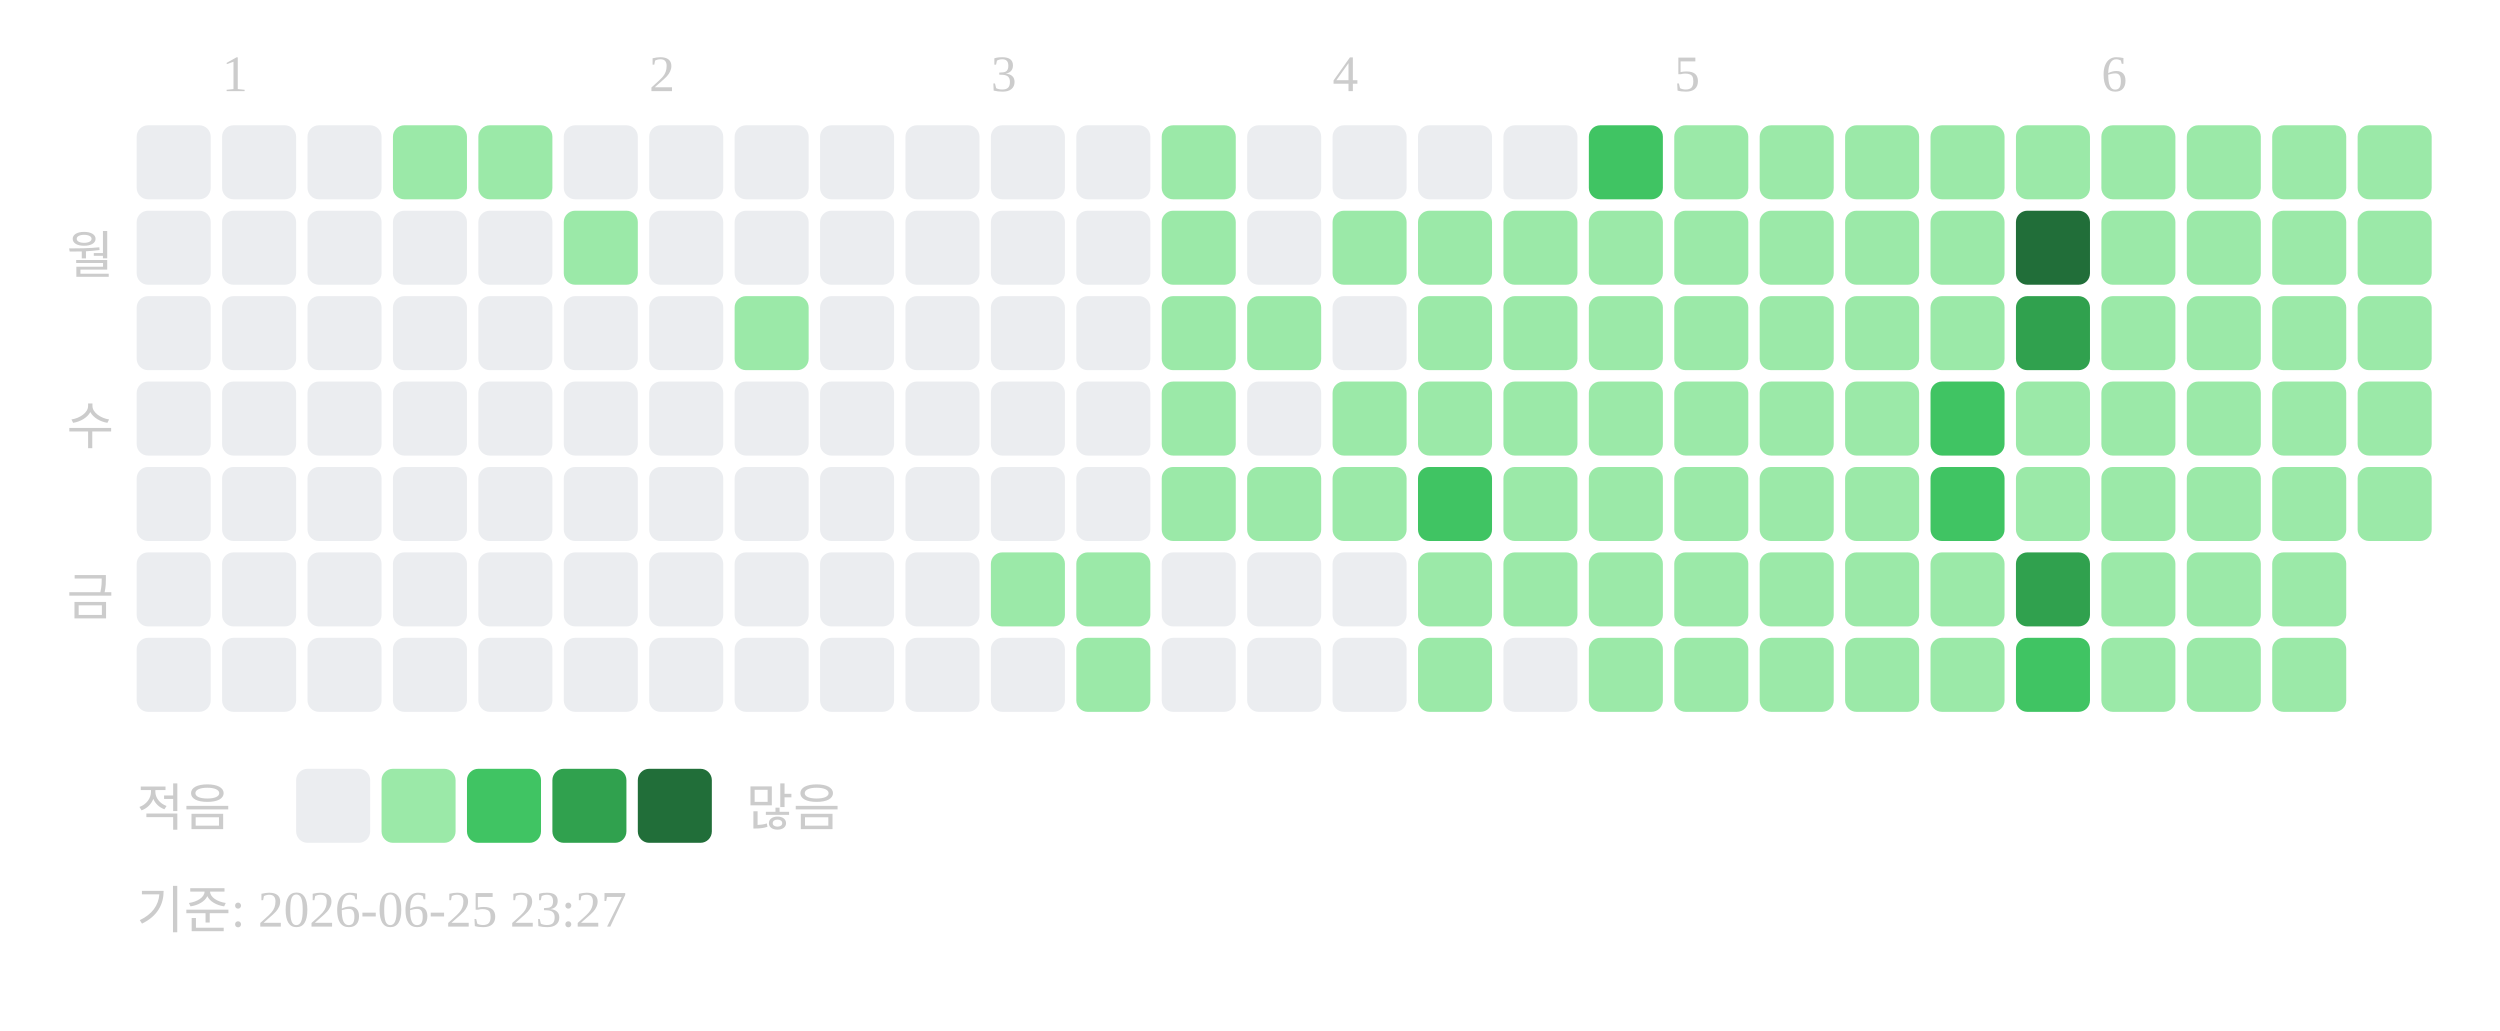
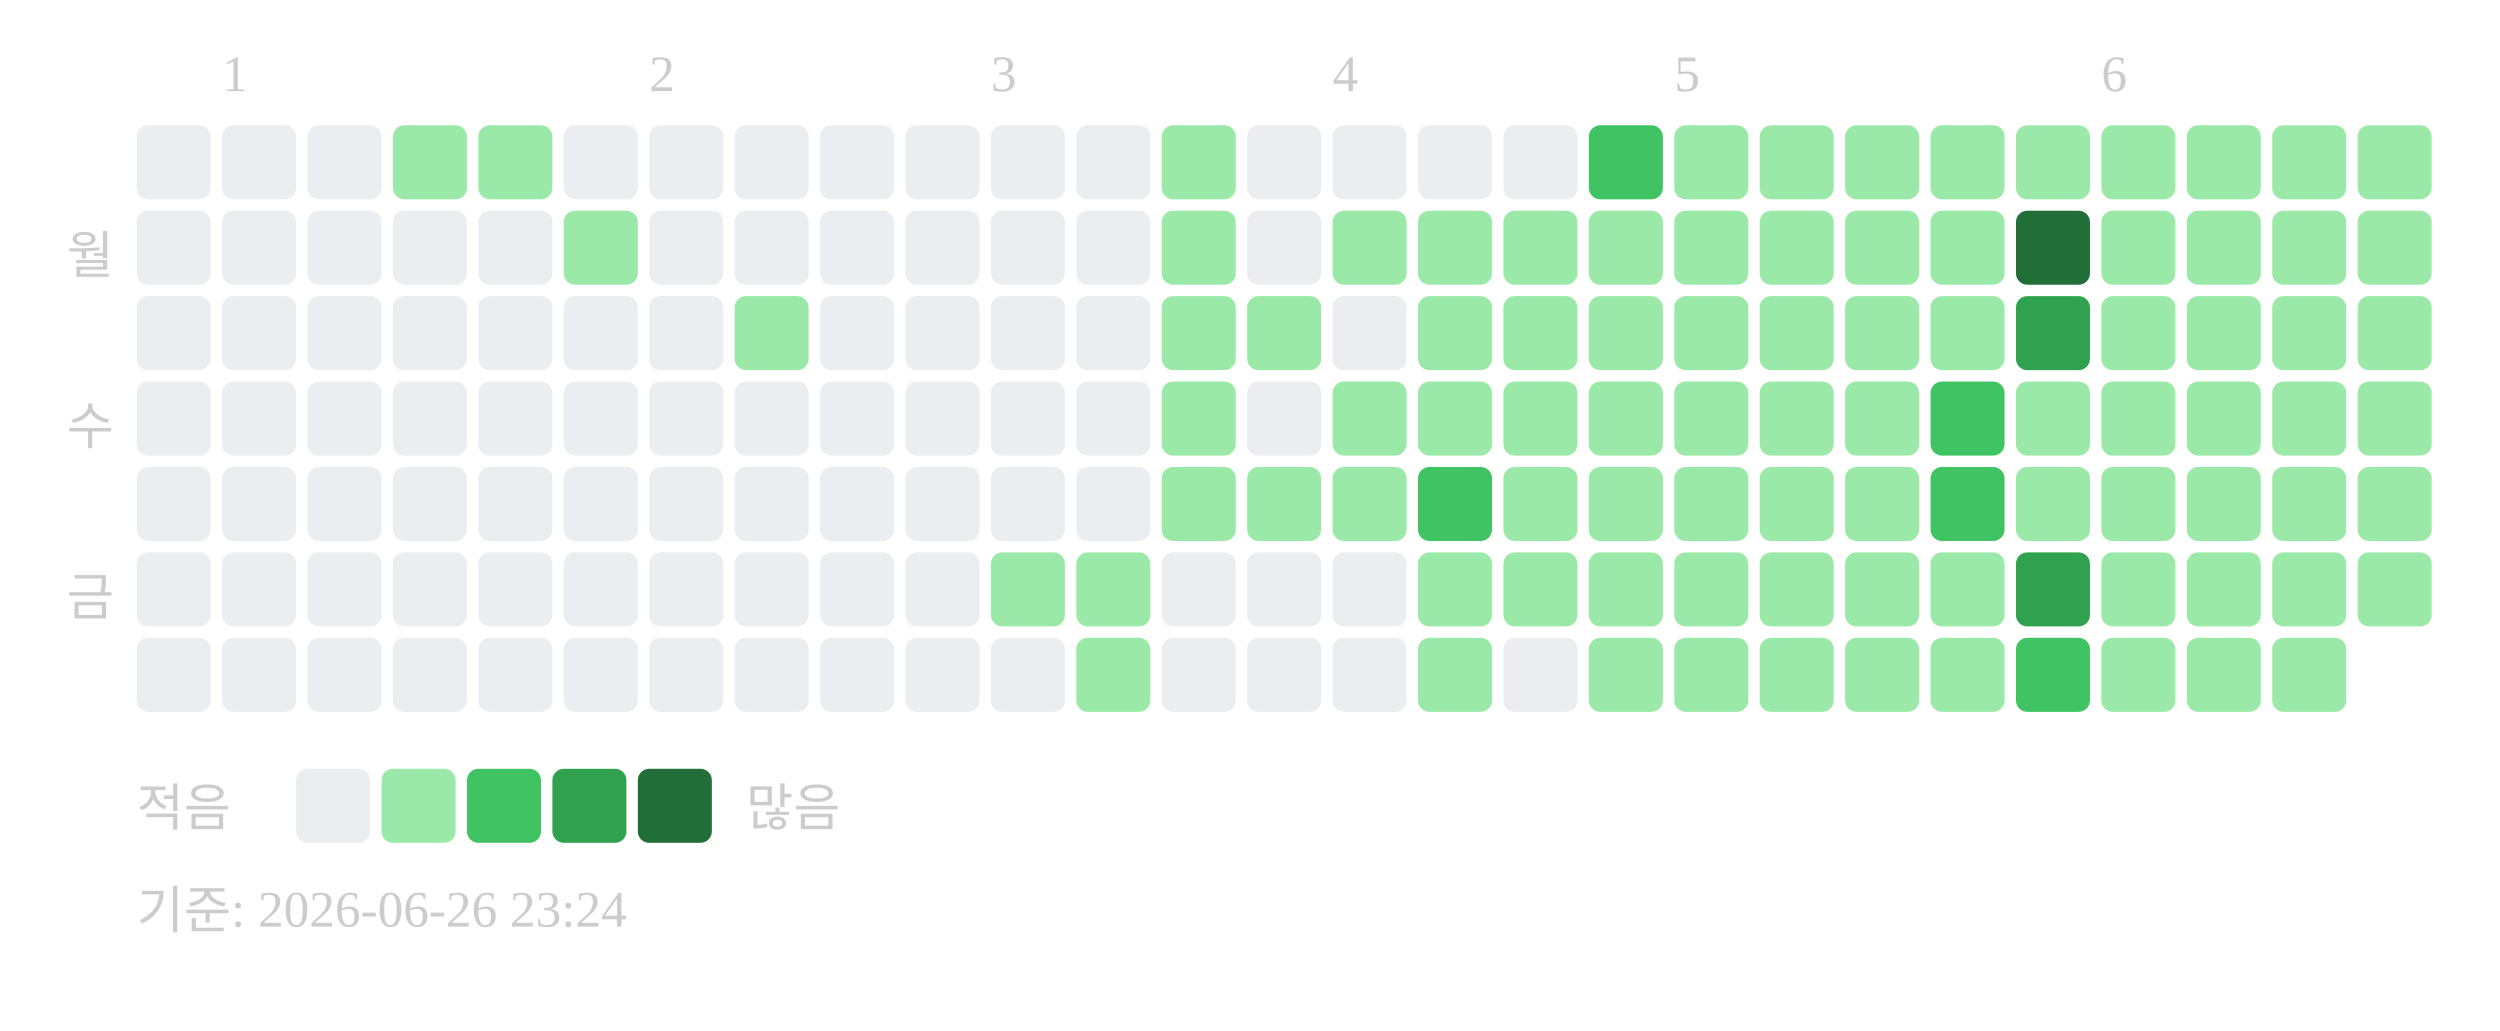
<svg xmlns="http://www.w3.org/2000/svg" width="439" height="181">
  <text x="39" y="16" font-size="9" fill="#cccccc">1</text>
  <text x="114" y="16" font-size="9" fill="#cccccc">2</text>
  <text x="174" y="16" font-size="9" fill="#cccccc">3</text>
  <text x="234" y="16" font-size="9" fill="#cccccc">4</text>
  <text x="294" y="16" font-size="9" fill="#cccccc">5</text>
  <text x="369" y="16" font-size="9" fill="#cccccc">6</text>
  <text x="20" y="48" text-anchor="end" font-size="9" fill="#cccccc">월</text>
  <text x="20" y="78" text-anchor="end" font-size="9" fill="#cccccc">수</text>
  <text x="20" y="108" text-anchor="end" font-size="9" fill="#cccccc">금</text>
  <rect x="24" y="22" width="13" height="13" rx="2" fill="#ebedf0" />
  <rect x="24" y="37" width="13" height="13" rx="2" fill="#ebedf0" />
  <rect x="24" y="52" width="13" height="13" rx="2" fill="#ebedf0" />
  <rect x="24" y="67" width="13" height="13" rx="2" fill="#ebedf0" />
  <rect x="24" y="82" width="13" height="13" rx="2" fill="#ebedf0" />
  <rect x="24" y="97" width="13" height="13" rx="2" fill="#ebedf0" />
  <rect x="24" y="112" width="13" height="13" rx="2" fill="#ebedf0" />
  <rect x="39" y="22" width="13" height="13" rx="2" fill="#ebedf0" />
  <rect x="39" y="37" width="13" height="13" rx="2" fill="#ebedf0" />
  <rect x="39" y="52" width="13" height="13" rx="2" fill="#ebedf0" />
  <rect x="39" y="67" width="13" height="13" rx="2" fill="#ebedf0" />
  <rect x="39" y="82" width="13" height="13" rx="2" fill="#ebedf0" />
  <rect x="39" y="97" width="13" height="13" rx="2" fill="#ebedf0" />
  <rect x="39" y="112" width="13" height="13" rx="2" fill="#ebedf0" />
  <rect x="54" y="22" width="13" height="13" rx="2" fill="#ebedf0" />
  <rect x="54" y="37" width="13" height="13" rx="2" fill="#ebedf0" />
  <rect x="54" y="52" width="13" height="13" rx="2" fill="#ebedf0" />
  <rect x="54" y="67" width="13" height="13" rx="2" fill="#ebedf0" />
  <rect x="54" y="82" width="13" height="13" rx="2" fill="#ebedf0" />
  <rect x="54" y="97" width="13" height="13" rx="2" fill="#ebedf0" />
  <rect x="54" y="112" width="13" height="13" rx="2" fill="#ebedf0" />
  <rect x="69" y="22" width="13" height="13" rx="2" fill="#9be9a8" />
  <rect x="69" y="37" width="13" height="13" rx="2" fill="#ebedf0" />
  <rect x="69" y="52" width="13" height="13" rx="2" fill="#ebedf0" />
  <rect x="69" y="67" width="13" height="13" rx="2" fill="#ebedf0" />
  <rect x="69" y="82" width="13" height="13" rx="2" fill="#ebedf0" />
  <rect x="69" y="97" width="13" height="13" rx="2" fill="#ebedf0" />
  <rect x="69" y="112" width="13" height="13" rx="2" fill="#ebedf0" />
  <rect x="84" y="22" width="13" height="13" rx="2" fill="#9be9a8" />
  <rect x="84" y="37" width="13" height="13" rx="2" fill="#ebedf0" />
  <rect x="84" y="52" width="13" height="13" rx="2" fill="#ebedf0" />
  <rect x="84" y="67" width="13" height="13" rx="2" fill="#ebedf0" />
  <rect x="84" y="82" width="13" height="13" rx="2" fill="#ebedf0" />
  <rect x="84" y="97" width="13" height="13" rx="2" fill="#ebedf0" />
  <rect x="84" y="112" width="13" height="13" rx="2" fill="#ebedf0" />
  <rect x="99" y="22" width="13" height="13" rx="2" fill="#ebedf0" />
  <rect x="99" y="37" width="13" height="13" rx="2" fill="#9be9a8" />
  <rect x="99" y="52" width="13" height="13" rx="2" fill="#ebedf0" />
  <rect x="99" y="67" width="13" height="13" rx="2" fill="#ebedf0" />
  <rect x="99" y="82" width="13" height="13" rx="2" fill="#ebedf0" />
  <rect x="99" y="97" width="13" height="13" rx="2" fill="#ebedf0" />
  <rect x="99" y="112" width="13" height="13" rx="2" fill="#ebedf0" />
  <rect x="114" y="22" width="13" height="13" rx="2" fill="#ebedf0" />
  <rect x="114" y="37" width="13" height="13" rx="2" fill="#ebedf0" />
  <rect x="114" y="52" width="13" height="13" rx="2" fill="#ebedf0" />
  <rect x="114" y="67" width="13" height="13" rx="2" fill="#ebedf0" />
  <rect x="114" y="82" width="13" height="13" rx="2" fill="#ebedf0" />
  <rect x="114" y="97" width="13" height="13" rx="2" fill="#ebedf0" />
  <rect x="114" y="112" width="13" height="13" rx="2" fill="#ebedf0" />
  <rect x="129" y="22" width="13" height="13" rx="2" fill="#ebedf0" />
  <rect x="129" y="37" width="13" height="13" rx="2" fill="#ebedf0" />
  <rect x="129" y="52" width="13" height="13" rx="2" fill="#9be9a8" />
  <rect x="129" y="67" width="13" height="13" rx="2" fill="#ebedf0" />
  <rect x="129" y="82" width="13" height="13" rx="2" fill="#ebedf0" />
  <rect x="129" y="97" width="13" height="13" rx="2" fill="#ebedf0" />
  <rect x="129" y="112" width="13" height="13" rx="2" fill="#ebedf0" />
  <rect x="144" y="22" width="13" height="13" rx="2" fill="#ebedf0" />
  <rect x="144" y="37" width="13" height="13" rx="2" fill="#ebedf0" />
  <rect x="144" y="52" width="13" height="13" rx="2" fill="#ebedf0" />
  <rect x="144" y="67" width="13" height="13" rx="2" fill="#ebedf0" />
  <rect x="144" y="82" width="13" height="13" rx="2" fill="#ebedf0" />
  <rect x="144" y="97" width="13" height="13" rx="2" fill="#ebedf0" />
  <rect x="144" y="112" width="13" height="13" rx="2" fill="#ebedf0" />
  <rect x="159" y="22" width="13" height="13" rx="2" fill="#ebedf0" />
  <rect x="159" y="37" width="13" height="13" rx="2" fill="#ebedf0" />
  <rect x="159" y="52" width="13" height="13" rx="2" fill="#ebedf0" />
  <rect x="159" y="67" width="13" height="13" rx="2" fill="#ebedf0" />
  <rect x="159" y="82" width="13" height="13" rx="2" fill="#ebedf0" />
  <rect x="159" y="97" width="13" height="13" rx="2" fill="#ebedf0" />
  <rect x="159" y="112" width="13" height="13" rx="2" fill="#ebedf0" />
  <rect x="174" y="22" width="13" height="13" rx="2" fill="#ebedf0" />
  <rect x="174" y="37" width="13" height="13" rx="2" fill="#ebedf0" />
  <rect x="174" y="52" width="13" height="13" rx="2" fill="#ebedf0" />
  <rect x="174" y="67" width="13" height="13" rx="2" fill="#ebedf0" />
  <rect x="174" y="82" width="13" height="13" rx="2" fill="#ebedf0" />
  <rect x="174" y="97" width="13" height="13" rx="2" fill="#9be9a8" />
  <rect x="174" y="112" width="13" height="13" rx="2" fill="#ebedf0" />
  <rect x="189" y="22" width="13" height="13" rx="2" fill="#ebedf0" />
  <rect x="189" y="37" width="13" height="13" rx="2" fill="#ebedf0" />
  <rect x="189" y="52" width="13" height="13" rx="2" fill="#ebedf0" />
  <rect x="189" y="67" width="13" height="13" rx="2" fill="#ebedf0" />
  <rect x="189" y="82" width="13" height="13" rx="2" fill="#ebedf0" />
  <rect x="189" y="97" width="13" height="13" rx="2" fill="#9be9a8" />
  <rect x="189" y="112" width="13" height="13" rx="2" fill="#9be9a8" />
  <rect x="204" y="22" width="13" height="13" rx="2" fill="#9be9a8" />
  <rect x="204" y="37" width="13" height="13" rx="2" fill="#9be9a8" />
  <rect x="204" y="52" width="13" height="13" rx="2" fill="#9be9a8" />
  <rect x="204" y="67" width="13" height="13" rx="2" fill="#9be9a8" />
  <rect x="204" y="82" width="13" height="13" rx="2" fill="#9be9a8" />
  <rect x="204" y="97" width="13" height="13" rx="2" fill="#ebedf0" />
  <rect x="204" y="112" width="13" height="13" rx="2" fill="#ebedf0" />
  <rect x="219" y="22" width="13" height="13" rx="2" fill="#ebedf0" />
  <rect x="219" y="37" width="13" height="13" rx="2" fill="#ebedf0" />
  <rect x="219" y="52" width="13" height="13" rx="2" fill="#9be9a8" />
  <rect x="219" y="67" width="13" height="13" rx="2" fill="#ebedf0" />
  <rect x="219" y="82" width="13" height="13" rx="2" fill="#9be9a8" />
  <rect x="219" y="97" width="13" height="13" rx="2" fill="#ebedf0" />
  <rect x="219" y="112" width="13" height="13" rx="2" fill="#ebedf0" />
  <rect x="234" y="22" width="13" height="13" rx="2" fill="#ebedf0" />
  <rect x="234" y="37" width="13" height="13" rx="2" fill="#9be9a8" />
  <rect x="234" y="52" width="13" height="13" rx="2" fill="#ebedf0" />
  <rect x="234" y="67" width="13" height="13" rx="2" fill="#9be9a8" />
  <rect x="234" y="82" width="13" height="13" rx="2" fill="#9be9a8" />
  <rect x="234" y="97" width="13" height="13" rx="2" fill="#ebedf0" />
  <rect x="234" y="112" width="13" height="13" rx="2" fill="#ebedf0" />
  <rect x="249" y="22" width="13" height="13" rx="2" fill="#ebedf0" />
  <rect x="249" y="37" width="13" height="13" rx="2" fill="#9be9a8" />
  <rect x="249" y="52" width="13" height="13" rx="2" fill="#9be9a8" />
  <rect x="249" y="67" width="13" height="13" rx="2" fill="#9be9a8" />
  <rect x="249" y="82" width="13" height="13" rx="2" fill="#40c463" />
  <rect x="249" y="97" width="13" height="13" rx="2" fill="#9be9a8" />
  <rect x="249" y="112" width="13" height="13" rx="2" fill="#9be9a8" />
  <rect x="264" y="22" width="13" height="13" rx="2" fill="#ebedf0" />
  <rect x="264" y="37" width="13" height="13" rx="2" fill="#9be9a8" />
  <rect x="264" y="52" width="13" height="13" rx="2" fill="#9be9a8" />
  <rect x="264" y="67" width="13" height="13" rx="2" fill="#9be9a8" />
  <rect x="264" y="82" width="13" height="13" rx="2" fill="#9be9a8" />
  <rect x="264" y="97" width="13" height="13" rx="2" fill="#9be9a8" />
  <rect x="264" y="112" width="13" height="13" rx="2" fill="#ebedf0" />
  <rect x="279" y="22" width="13" height="13" rx="2" fill="#40c463" />
  <rect x="279" y="37" width="13" height="13" rx="2" fill="#9be9a8" />
  <rect x="279" y="52" width="13" height="13" rx="2" fill="#9be9a8" />
  <rect x="279" y="67" width="13" height="13" rx="2" fill="#9be9a8" />
  <rect x="279" y="82" width="13" height="13" rx="2" fill="#9be9a8" />
  <rect x="279" y="97" width="13" height="13" rx="2" fill="#9be9a8" />
  <rect x="279" y="112" width="13" height="13" rx="2" fill="#9be9a8" />
  <rect x="294" y="22" width="13" height="13" rx="2" fill="#9be9a8" />
  <rect x="294" y="37" width="13" height="13" rx="2" fill="#9be9a8" />
  <rect x="294" y="52" width="13" height="13" rx="2" fill="#9be9a8" />
  <rect x="294" y="67" width="13" height="13" rx="2" fill="#9be9a8" />
  <rect x="294" y="82" width="13" height="13" rx="2" fill="#9be9a8" />
  <rect x="294" y="97" width="13" height="13" rx="2" fill="#9be9a8" />
  <rect x="294" y="112" width="13" height="13" rx="2" fill="#9be9a8" />
  <rect x="309" y="22" width="13" height="13" rx="2" fill="#9be9a8" />
  <rect x="309" y="37" width="13" height="13" rx="2" fill="#9be9a8" />
  <rect x="309" y="52" width="13" height="13" rx="2" fill="#9be9a8" />
  <rect x="309" y="67" width="13" height="13" rx="2" fill="#9be9a8" />
  <rect x="309" y="82" width="13" height="13" rx="2" fill="#9be9a8" />
  <rect x="309" y="97" width="13" height="13" rx="2" fill="#9be9a8" />
  <rect x="309" y="112" width="13" height="13" rx="2" fill="#9be9a8" />
  <rect x="324" y="22" width="13" height="13" rx="2" fill="#9be9a8" />
  <rect x="324" y="37" width="13" height="13" rx="2" fill="#9be9a8" />
  <rect x="324" y="52" width="13" height="13" rx="2" fill="#9be9a8" />
  <rect x="324" y="67" width="13" height="13" rx="2" fill="#9be9a8" />
  <rect x="324" y="82" width="13" height="13" rx="2" fill="#9be9a8" />
  <rect x="324" y="97" width="13" height="13" rx="2" fill="#9be9a8" />
  <rect x="324" y="112" width="13" height="13" rx="2" fill="#9be9a8" />
  <rect x="339" y="22" width="13" height="13" rx="2" fill="#9be9a8" />
  <rect x="339" y="37" width="13" height="13" rx="2" fill="#9be9a8" />
  <rect x="339" y="52" width="13" height="13" rx="2" fill="#9be9a8" />
  <rect x="339" y="67" width="13" height="13" rx="2" fill="#40c463" />
  <rect x="339" y="82" width="13" height="13" rx="2" fill="#40c463" />
  <rect x="339" y="97" width="13" height="13" rx="2" fill="#9be9a8" />
  <rect x="339" y="112" width="13" height="13" rx="2" fill="#9be9a8" />
  <rect x="354" y="22" width="13" height="13" rx="2" fill="#9be9a8" />
  <rect x="354" y="37" width="13" height="13" rx="2" fill="#216e39" />
  <rect x="354" y="52" width="13" height="13" rx="2" fill="#30a14e" />
  <rect x="354" y="67" width="13" height="13" rx="2" fill="#9be9a8" />
  <rect x="354" y="82" width="13" height="13" rx="2" fill="#9be9a8" />
  <rect x="354" y="97" width="13" height="13" rx="2" fill="#30a14e" />
  <rect x="354" y="112" width="13" height="13" rx="2" fill="#40c463" />
  <rect x="369" y="22" width="13" height="13" rx="2" fill="#9be9a8" />
  <rect x="369" y="37" width="13" height="13" rx="2" fill="#9be9a8" />
  <rect x="369" y="52" width="13" height="13" rx="2" fill="#9be9a8" />
  <rect x="369" y="67" width="13" height="13" rx="2" fill="#9be9a8" />
  <rect x="369" y="82" width="13" height="13" rx="2" fill="#9be9a8" />
  <rect x="369" y="97" width="13" height="13" rx="2" fill="#9be9a8" />
  <rect x="369" y="112" width="13" height="13" rx="2" fill="#9be9a8" />
  <rect x="384" y="22" width="13" height="13" rx="2" fill="#9be9a8" />
  <rect x="384" y="37" width="13" height="13" rx="2" fill="#9be9a8" />
  <rect x="384" y="52" width="13" height="13" rx="2" fill="#9be9a8" />
  <rect x="384" y="67" width="13" height="13" rx="2" fill="#9be9a8" />
  <rect x="384" y="82" width="13" height="13" rx="2" fill="#9be9a8" />
  <rect x="384" y="97" width="13" height="13" rx="2" fill="#9be9a8" />
  <rect x="384" y="112" width="13" height="13" rx="2" fill="#9be9a8" />
  <rect x="399" y="22" width="13" height="13" rx="2" fill="#9be9a8" />
  <rect x="399" y="37" width="13" height="13" rx="2" fill="#9be9a8" />
  <rect x="399" y="52" width="13" height="13" rx="2" fill="#9be9a8" />
  <rect x="399" y="67" width="13" height="13" rx="2" fill="#9be9a8" />
  <rect x="399" y="82" width="13" height="13" rx="2" fill="#9be9a8" />
  <rect x="399" y="97" width="13" height="13" rx="2" fill="#9be9a8" />
  <rect x="399" y="112" width="13" height="13" rx="2" fill="#9be9a8" />
  <rect x="414" y="22" width="13" height="13" rx="2" fill="#9be9a8" />
  <rect x="414" y="37" width="13" height="13" rx="2" fill="#9be9a8" />
  <rect x="414" y="52" width="13" height="13" rx="2" fill="#9be9a8" />
  <rect x="414" y="67" width="13" height="13" rx="2" fill="#9be9a8" />
  <rect x="414" y="82" width="13" height="13" rx="2" fill="#9be9a8" />
+   <rect x="414" y="97" width="13" height="13" rx="2" fill="#9be9a8" />
  <text x="24" y="145" font-size="9" fill="#cccccc">적음</text>
  <rect x="52" y="135" width="13" height="13" rx="2" fill="#ebedf0" />
  <rect x="67" y="135" width="13" height="13" rx="2" fill="#9be9a8" />
  <rect x="82" y="135" width="13" height="13" rx="2" fill="#40c463" />
  <rect x="97" y="135" width="13" height="13" rx="2" fill="#30a14e" />
  <rect x="112" y="135" width="13" height="13" rx="2" fill="#216e39" />
  <text x="131" y="145" font-size="9" fill="#cccccc">많음</text>
-   <text x="24" y="163" font-size="9" fill="#cccccc">기준: 2026-06-25 23:27</text>
+   <text x="24" y="163" font-size="9" fill="#cccccc">기준: 2026-06-26 23:24</text>
</svg>
